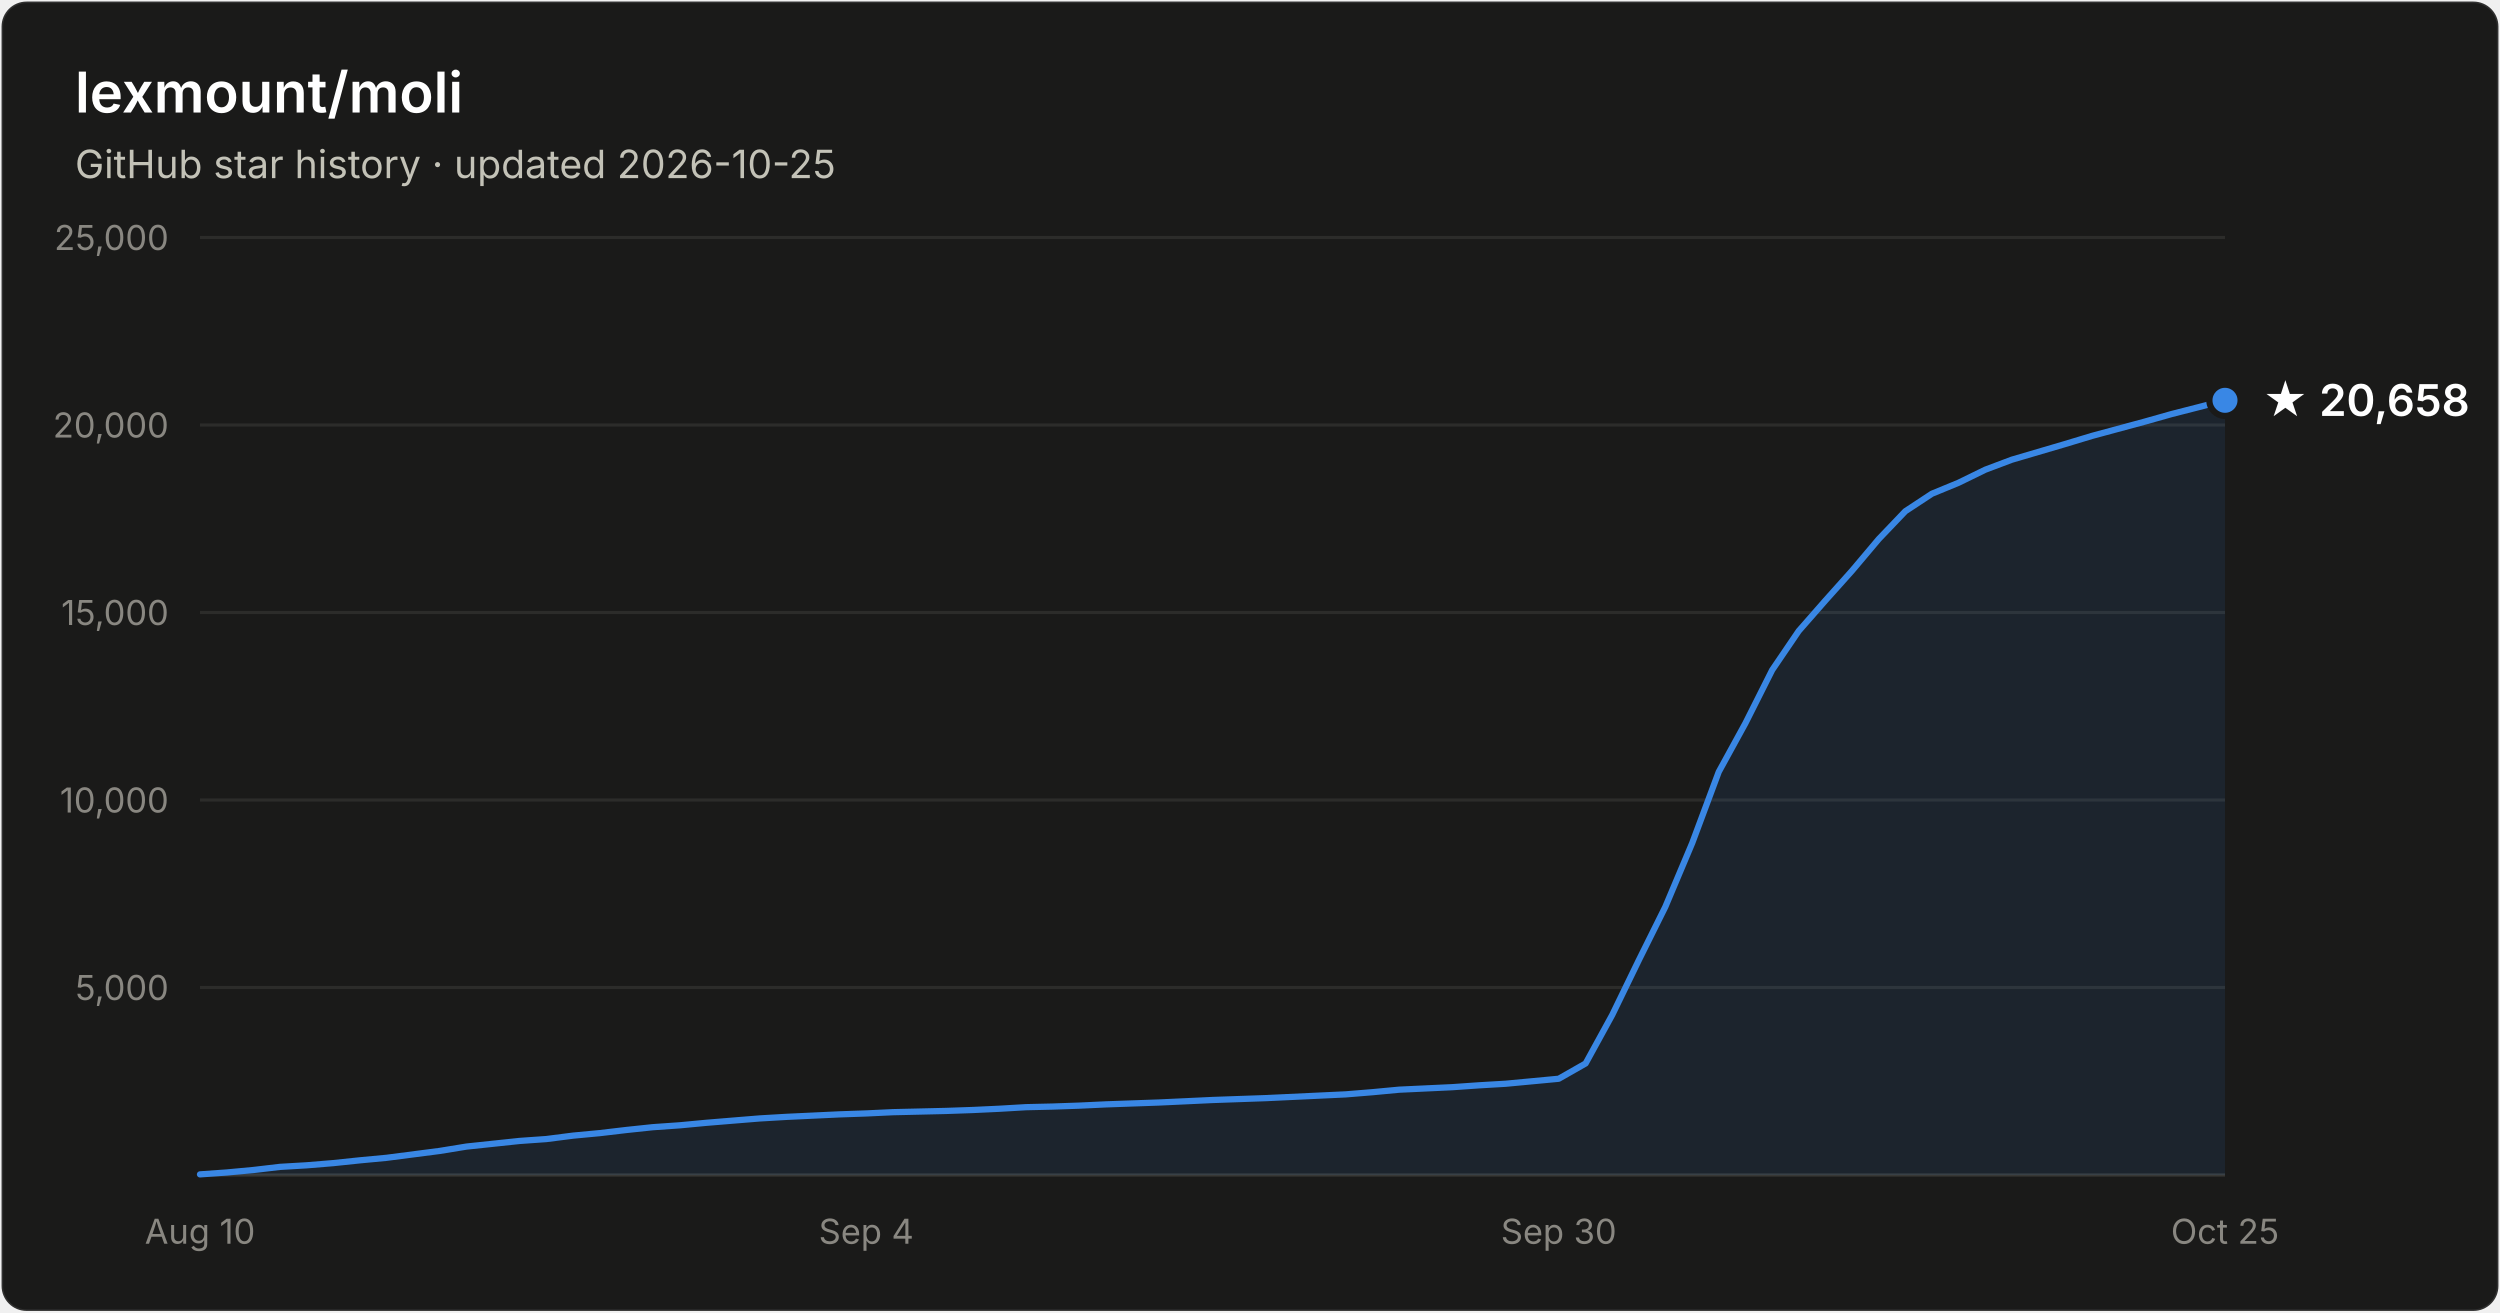
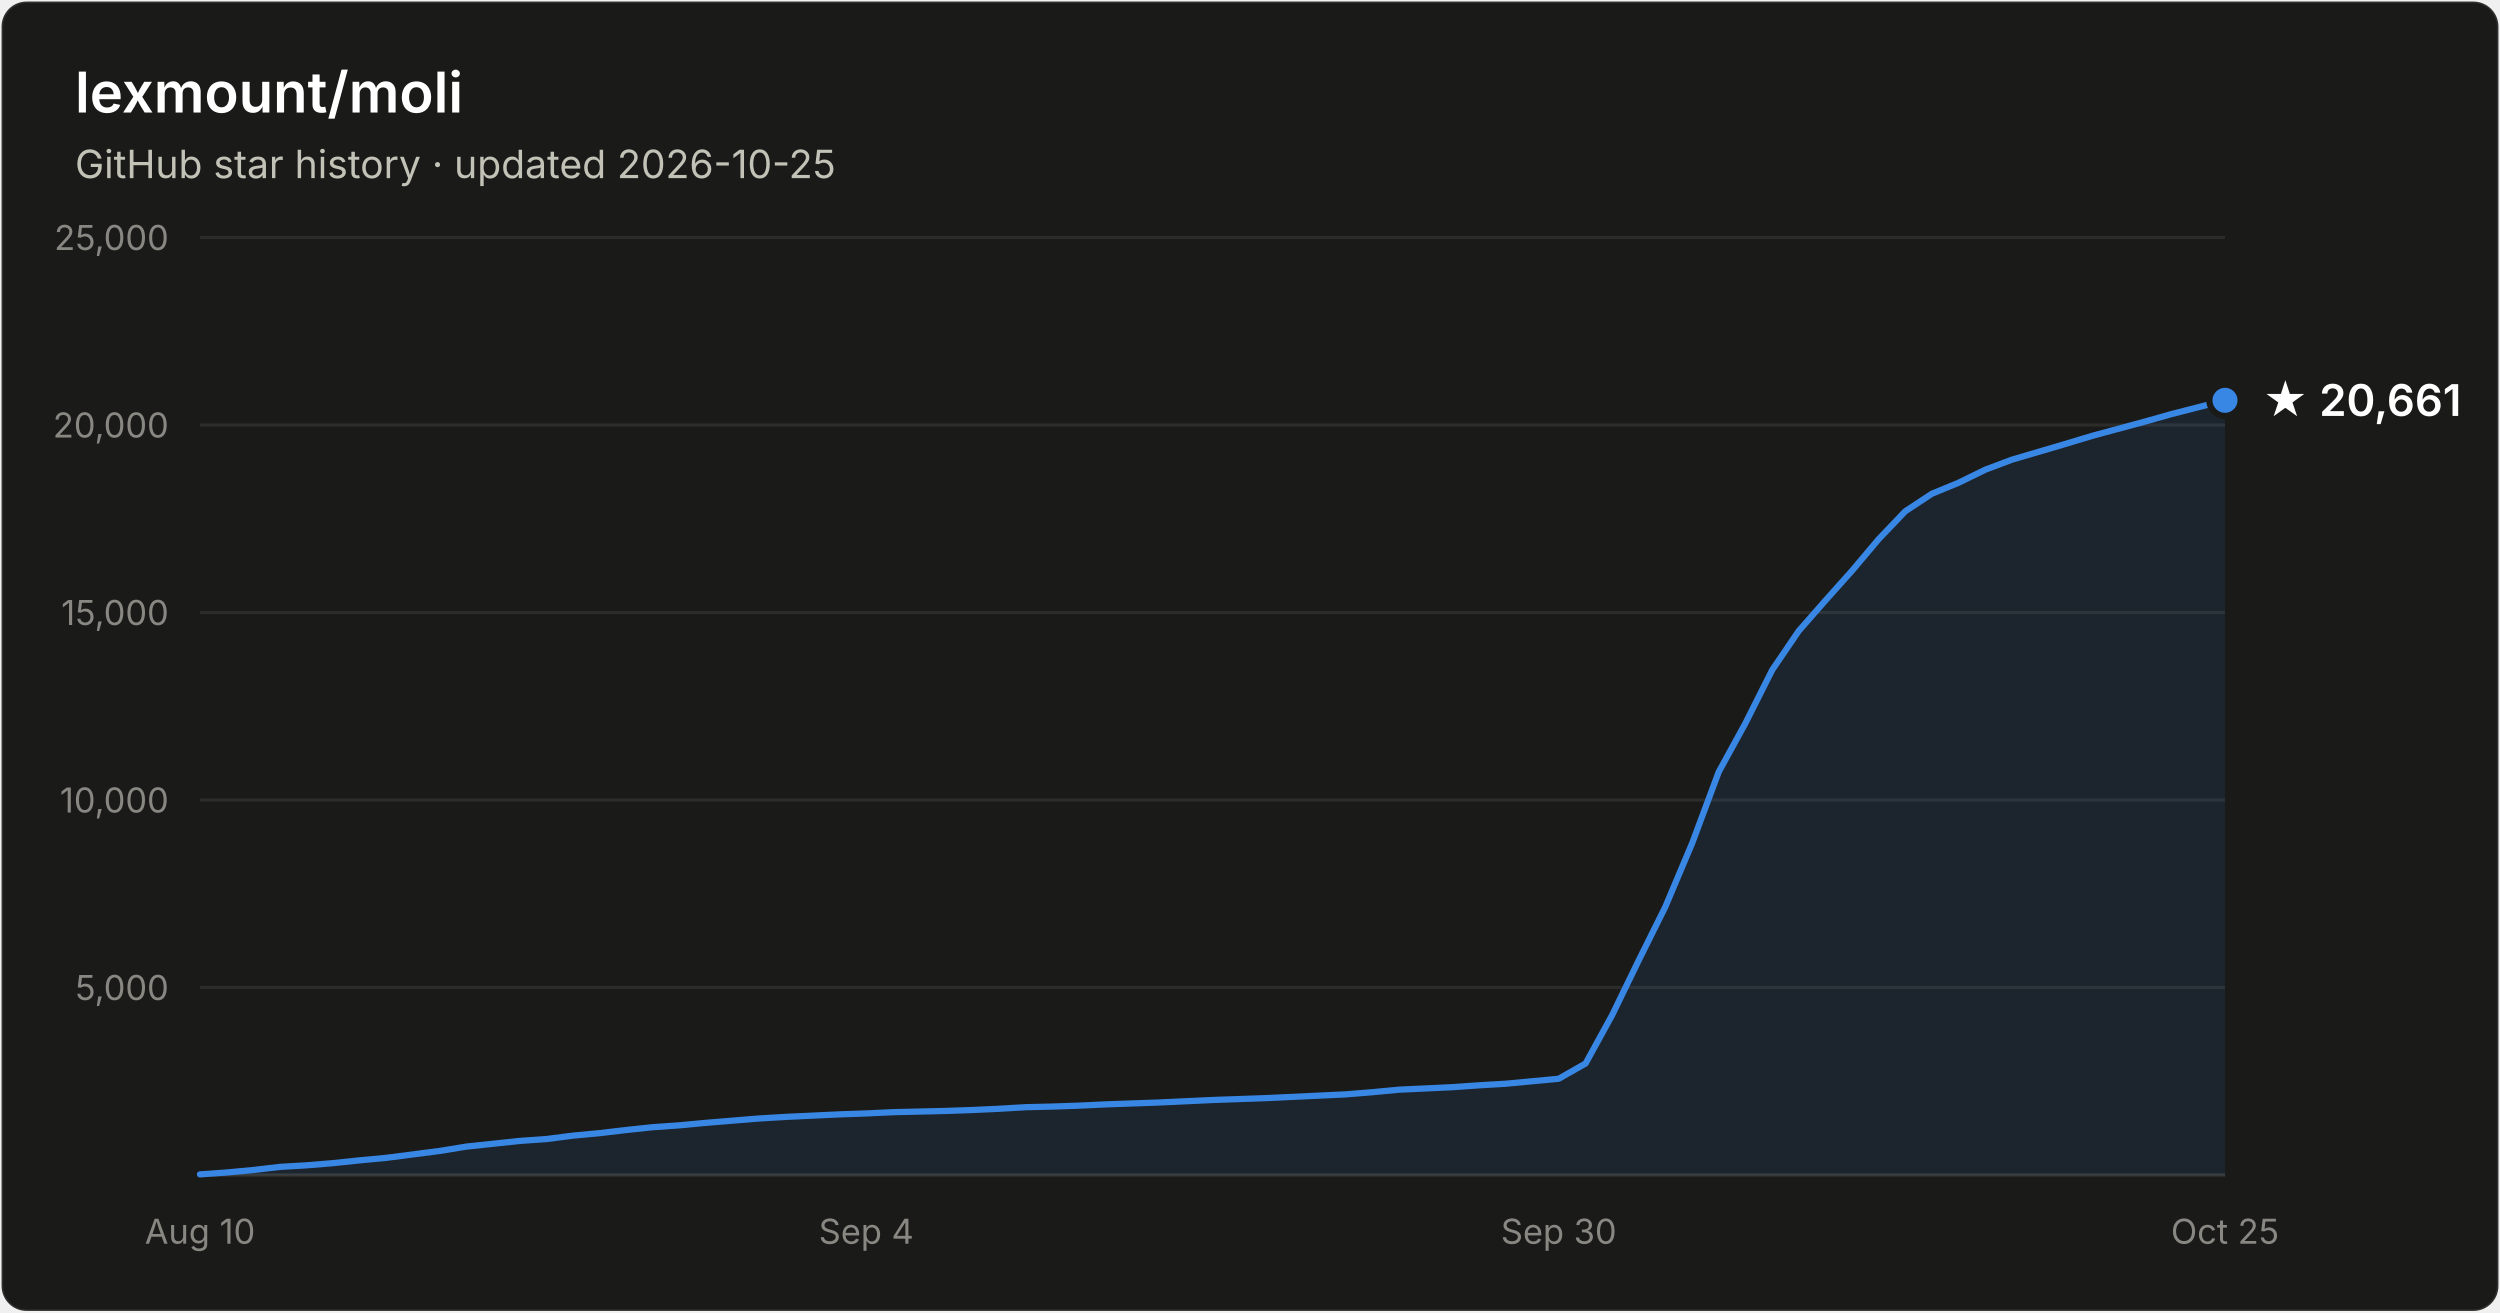
- <svg xmlns="http://www.w3.org/2000/svg" width="800" height="420" viewBox="0 0 800 420" font-family="system-ui, -apple-system, Segoe UI, sans-serif" role="img" aria-label="Star history of lexmount/moli: 20,658 stars as of 2026-10-25">
+ <svg xmlns="http://www.w3.org/2000/svg" width="800" height="420" viewBox="0 0 800 420" font-family="system-ui, -apple-system, Segoe UI, sans-serif" role="img" aria-label="Star history of lexmount/moli: 20,661 stars as of 2026-10-25">
  <rect x="0.5" y="0.5" width="799" height="419" rx="8" fill="#1a1a19" stroke="rgba(255,255,255,0.10)" />
  <text x="24" y="36" fill="#ffffff" font-size="18" font-weight="600">lexmount/moli</text>
  <text x="24" y="57" fill="#c3c2b7" font-size="12.5">GitHub star history · updated 2026-10-25</text>
  <line x1="64" y1="316.0" x2="712" y2="316.0" stroke="#2c2c2a" stroke-width="1" />
  <text x="54" y="320.0" text-anchor="end" fill="#898781" font-size="11" style="font-variant-numeric:tabular-nums">5,000</text>
  <line x1="64" y1="256.0" x2="712" y2="256.0" stroke="#2c2c2a" stroke-width="1" />
  <text x="54" y="260.0" text-anchor="end" fill="#898781" font-size="11" style="font-variant-numeric:tabular-nums">10,000</text>
  <line x1="64" y1="196.0" x2="712" y2="196.0" stroke="#2c2c2a" stroke-width="1" />
  <text x="54" y="200.0" text-anchor="end" fill="#898781" font-size="11" style="font-variant-numeric:tabular-nums">15,000</text>
  <line x1="64" y1="136.0" x2="712" y2="136.0" stroke="#2c2c2a" stroke-width="1" />
  <text x="54" y="140.0" text-anchor="end" fill="#898781" font-size="11" style="font-variant-numeric:tabular-nums">20,000</text>
  <line x1="64" y1="76.0" x2="712" y2="76.0" stroke="#2c2c2a" stroke-width="1" />
  <text x="54" y="80.0" text-anchor="end" fill="#898781" font-size="11" style="font-variant-numeric:tabular-nums">25,000</text>
  <line x1="64" y1="376" x2="712" y2="376" stroke="#383835" stroke-width="1" />
  <text x="64.0" y="398" text-anchor="middle" fill="#898781" font-size="11" style="font-variant-numeric:tabular-nums">Aug 10</text>
  <text x="277.2" y="398" text-anchor="middle" fill="#898781" font-size="11" style="font-variant-numeric:tabular-nums">Sep 4</text>
  <text x="498.8" y="398" text-anchor="middle" fill="#898781" font-size="11" style="font-variant-numeric:tabular-nums">Sep 30</text>
  <text x="712.0" y="398" text-anchor="middle" fill="#898781" font-size="11" style="font-variant-numeric:tabular-nums">Oct 25</text>
  <path d="M64.0 375.8 L72.5 375.2 L81.1 374.4 L89.6 373.4 L98.1 372.9 L106.6 372.2 L115.2 371.3 L123.7 370.5 L132.2 369.4 L140.7 368.3 L149.3 366.9 L157.8 366.0 L166.3 365.1 L174.8 364.5 L183.4 363.4 L191.9 362.6 L200.4 361.6 L208.9 360.7 L217.5 360.1 L226.0 359.3 L234.5 358.6 L243.1 357.9 L251.6 357.4 L260.1 357.0 L268.6 356.6 L277.2 356.3 L285.7 355.9 L294.2 355.7 L302.7 355.5 L311.3 355.2 L319.8 354.8 L328.3 354.3 L336.8 354.1 L345.4 353.8 L353.9 353.4 L362.4 353.1 L370.9 352.8 L379.5 352.4 L388.0 352.0 L396.5 351.7 L405.1 351.4 L413.6 351.0 L422.1 350.6 L430.6 350.2 L439.2 349.5 L447.7 348.7 L456.2 348.3 L464.7 347.9 L473.3 347.3 L481.8 346.8 L490.3 346.0 L498.8 345.2 L507.4 340.3 L515.9 324.8 L524.4 307.3 L532.9 290.2 L541.5 269.8 L550.0 247.0 L558.5 231.5 L567.1 214.4 L575.6 201.9 L584.1 192.2 L592.6 182.7 L601.2 172.5 L609.7 163.6 L618.2 158.0 L626.7 154.5 L635.3 150.3 L643.8 147.1 L652.3 144.6 L660.8 142.1 L669.4 139.5 L677.9 137.2 L686.4 134.9 L694.9 132.5 L703.5 130.3 L712.0 128.1 L712.0 376 L64.0 376 Z" fill="#3987e5" fill-opacity="0.1" />
  <path d="M64.0 375.8 L72.5 375.2 L81.1 374.4 L89.6 373.4 L98.1 372.9 L106.6 372.2 L115.2 371.3 L123.7 370.5 L132.2 369.4 L140.7 368.3 L149.3 366.9 L157.8 366.0 L166.3 365.1 L174.8 364.5 L183.4 363.4 L191.9 362.6 L200.4 361.6 L208.9 360.7 L217.5 360.1 L226.0 359.3 L234.5 358.6 L243.1 357.9 L251.6 357.4 L260.1 357.0 L268.6 356.6 L277.2 356.3 L285.7 355.9 L294.2 355.7 L302.7 355.5 L311.3 355.2 L319.8 354.8 L328.3 354.3 L336.8 354.1 L345.4 353.8 L353.9 353.4 L362.4 353.1 L370.9 352.8 L379.5 352.4 L388.0 352.0 L396.5 351.7 L405.1 351.4 L413.6 351.0 L422.1 350.6 L430.6 350.2 L439.2 349.5 L447.7 348.7 L456.2 348.3 L464.7 347.9 L473.3 347.3 L481.8 346.8 L490.3 346.0 L498.8 345.2 L507.4 340.3 L515.9 324.8 L524.4 307.3 L532.9 290.2 L541.5 269.8 L550.0 247.0 L558.5 231.5 L567.1 214.4 L575.6 201.9 L584.1 192.2 L592.6 182.7 L601.2 172.5 L609.7 163.6 L618.2 158.0 L626.7 154.5 L635.3 150.3 L643.8 147.1 L652.3 144.6 L660.8 142.1 L669.4 139.5 L677.9 137.2 L686.4 134.9 L694.9 132.5 L703.5 130.3 L712.0 128.1" fill="none" stroke="#3987e5" stroke-width="2" stroke-linejoin="round" stroke-linecap="round" />
  <circle cx="712.0" cy="128.1" r="5" fill="#3987e5" stroke="#1a1a19" stroke-width="2" />
-   <text x="724.0" y="133.1" fill="#ffffff" font-size="14" font-weight="600">★ 20,658</text>
+   <text x="724.0" y="133.1" fill="#ffffff" font-size="14" font-weight="600">★ 20,661</text>
</svg>
